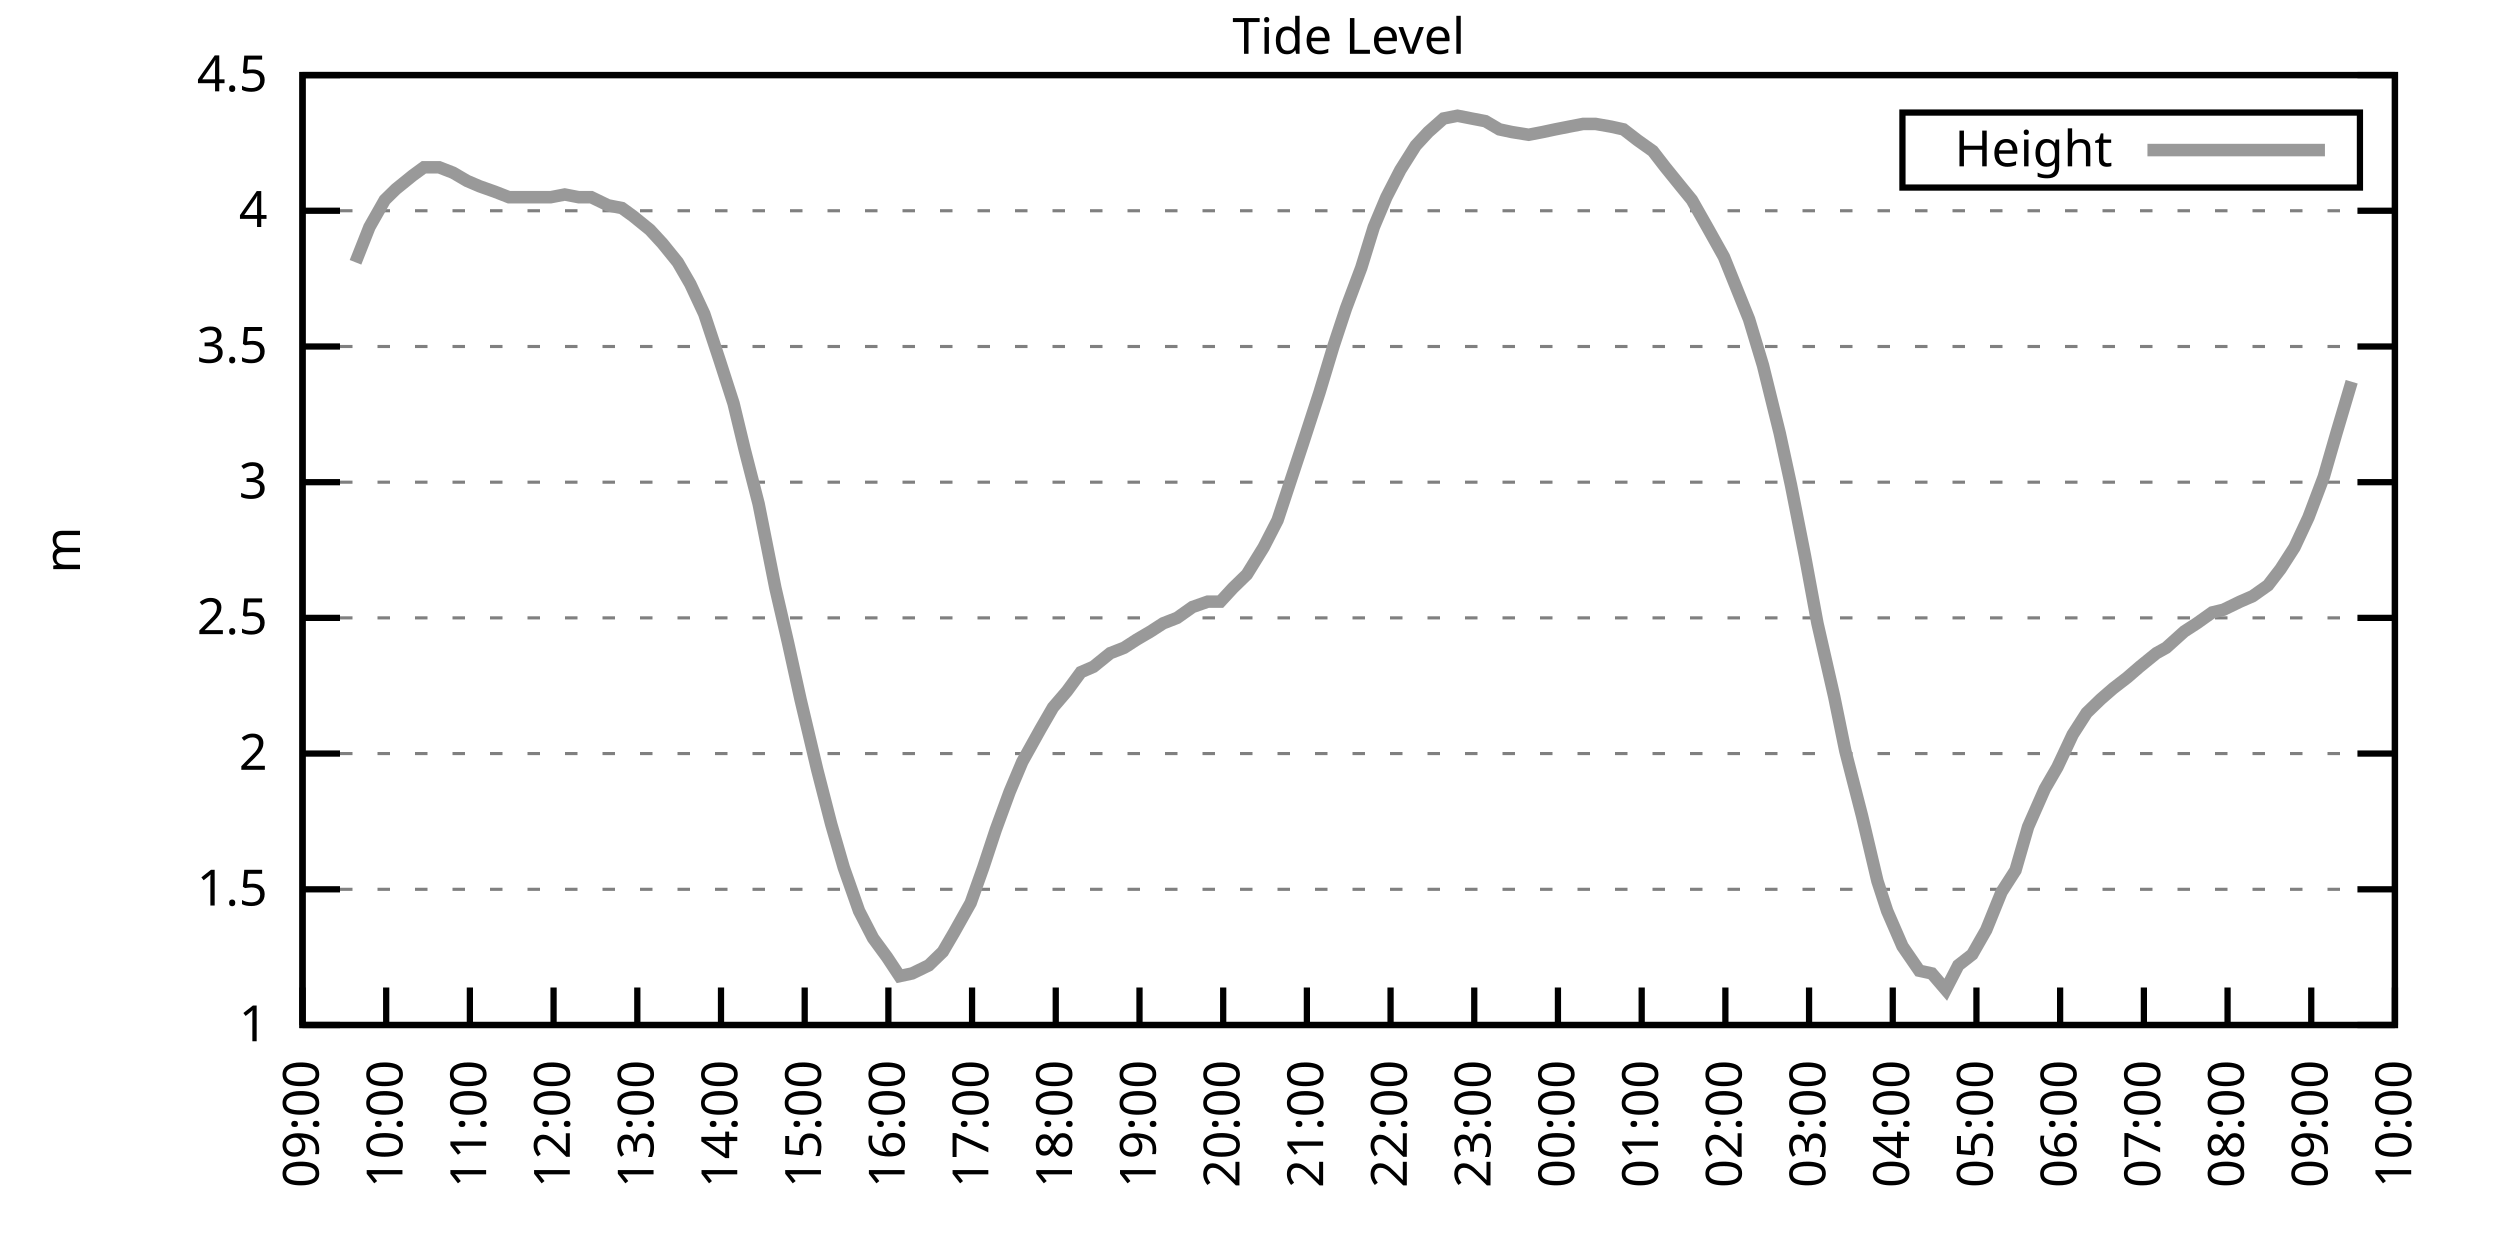
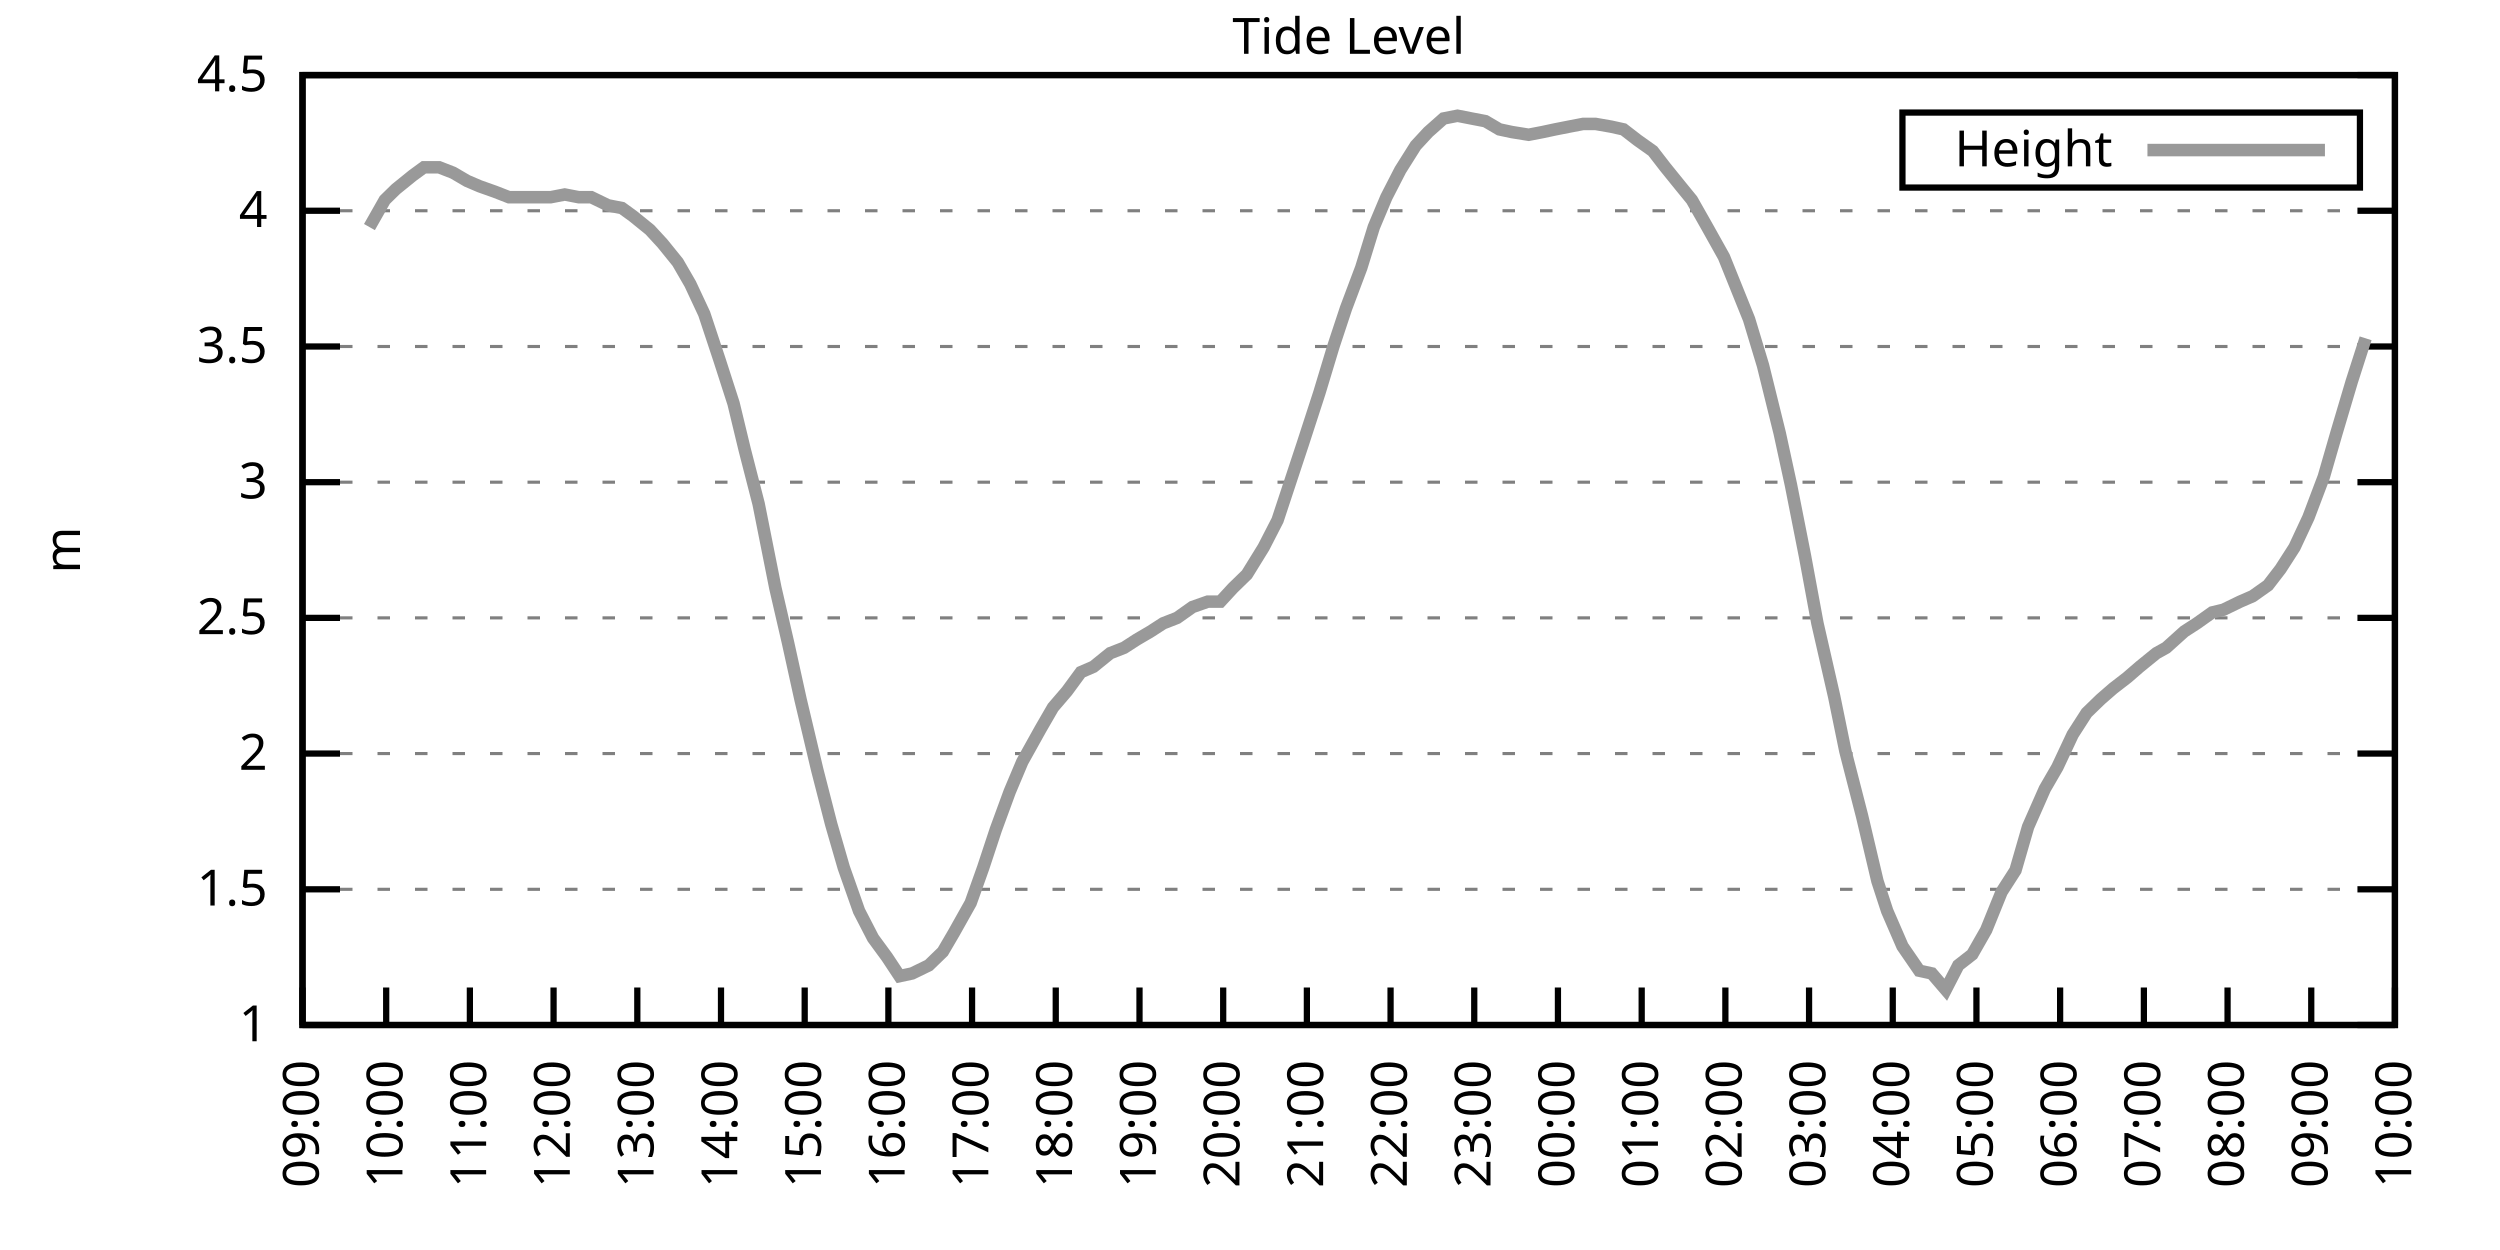
<svg xmlns="http://www.w3.org/2000/svg" xmlns:xlink="http://www.w3.org/1999/xlink" width="400" height="200" viewBox="0 0 400 200">
  <g id="gnuplot_canvas">
    <rect x="0" y="0" width="400" height="200" fill="none" />
    <defs>
      <circle id="gpDot" r="0.5" stroke-width="0.5" stroke="currentColor" />
      <path id="gpPt0" stroke-width="0.333" stroke="currentColor" d="M-1,0 h2 M0,-1 v2" />
      <path id="gpPt1" stroke-width="0.333" stroke="currentColor" d="M-1,-1 L1,1 M1,-1 L-1,1" />
      <path id="gpPt2" stroke-width="0.333" stroke="currentColor" d="M-1,0 L1,0 M0,-1 L0,1 M-1,-1 L1,1 M-1,1 L1,-1" />
      <rect id="gpPt3" stroke-width="0.333" stroke="currentColor" x="-1" y="-1" width="2" height="2" />
      <rect id="gpPt4" stroke-width="0.333" stroke="currentColor" fill="currentColor" x="-1" y="-1" width="2" height="2" />
      <circle id="gpPt5" stroke-width="0.333" stroke="currentColor" cx="0" cy="0" r="1" />
      <use xlink:href="#gpPt5" id="gpPt6" fill="currentColor" stroke="none" />
      <path id="gpPt7" stroke-width="0.333" stroke="currentColor" d="M0,-1.33 L-1.33,0.67 L1.33,0.67 z" />
      <use xlink:href="#gpPt7" id="gpPt8" fill="currentColor" stroke="none" />
      <use xlink:href="#gpPt7" id="gpPt9" stroke="currentColor" transform="rotate(180)" />
      <use xlink:href="#gpPt9" id="gpPt10" fill="currentColor" stroke="none" />
      <use xlink:href="#gpPt3" id="gpPt11" stroke="currentColor" transform="rotate(45)" />
      <use xlink:href="#gpPt11" id="gpPt12" fill="currentColor" stroke="none" />
      <path id="gpPt13" stroke-width="0.333" stroke="currentColor" d="M0,1.330 L1.265,0.411 L0.782,-1.067 L-0.782,-1.076 L-1.265,0.411 z" />
      <use xlink:href="#gpPt13" id="gpPt14" fill="currentColor" stroke="none" />
      <filter id="textbox" filterUnits="objectBoundingBox" x="0" y="0" height="1" width="1">
        <feFlood flood-color="white" flood-opacity="1" result="bgnd" />
        <feComposite in="SourceGraphic" in2="bgnd" operator="atop" />
      </filter>
      <filter id="greybox" filterUnits="objectBoundingBox" x="0" y="0" height="1" width="1">
        <feFlood flood-color="lightgrey" flood-opacity="1" result="grey" />
        <feComposite in="SourceGraphic" in2="grey" operator="atop" />
      </filter>
    </defs>
    <g fill="none" color="white" stroke="currentColor" stroke-width="1.00" stroke-linecap="butt" stroke-linejoin="miter">
</g>
    <g fill="none" color="black" stroke="currentColor" stroke-width="1.00" stroke-linecap="butt" stroke-linejoin="miter">
      <g stroke="none" shape-rendering="crispEdges">
        <polygon fill="rgb(255, 255, 255)" points="48.40,164.00 383.18,164.00 383.18,12.02 48.40,12.02 " />
      </g>
    </g>
    <g fill="none" color="black" stroke="currentColor" stroke-width="1.00" stroke-linecap="butt" stroke-linejoin="miter">
</g>
    <g fill="none" color="black" stroke="black" stroke-width="0.50" stroke-linecap="butt" stroke-linejoin="miter">
</g>
    <g fill="none" color="gray" stroke="currentColor" stroke-width="0.50" stroke-linecap="butt" stroke-linejoin="miter">
      <path stroke="gray" stroke-dasharray="2,4" class="gridline" d="M48.40,164.00 L383.19,164.00  " />
    </g>
    <g fill="none" color="gray" stroke="gray" stroke-width="1.00" stroke-linecap="butt" stroke-linejoin="miter">
</g>
    <g fill="none" color="black" stroke="currentColor" stroke-width="1.00" stroke-linecap="butt" stroke-linejoin="miter">
      <path stroke="black" d="M48.40,164.00 L54.40,164.00 M383.19,164.00 L377.19,164.00  " />
      <g transform="translate(42.80,166.60)" stroke="none" fill="black" font-family="Sans" font-size="8.00" text-anchor="end">
        <text>
          <tspan font-family="Sans"> 1</tspan>
        </text>
      </g>
    </g>
    <g fill="none" color="black" stroke="currentColor" stroke-width="1.00" stroke-linecap="butt" stroke-linejoin="miter">
</g>
    <g fill="none" color="black" stroke="black" stroke-width="0.50" stroke-linecap="butt" stroke-linejoin="miter">
</g>
    <g fill="none" color="gray" stroke="currentColor" stroke-width="0.50" stroke-linecap="butt" stroke-linejoin="miter">
      <path stroke="gray" stroke-dasharray="2,4" class="gridline" d="M48.40,142.29 L383.19,142.29  " />
    </g>
    <g fill="none" color="gray" stroke="gray" stroke-width="1.00" stroke-linecap="butt" stroke-linejoin="miter">
</g>
    <g fill="none" color="black" stroke="currentColor" stroke-width="1.00" stroke-linecap="butt" stroke-linejoin="miter">
      <path stroke="black" d="M48.40,142.29 L54.40,142.29 M383.19,142.29 L377.19,142.29  " />
      <g transform="translate(42.80,144.89)" stroke="none" fill="black" font-family="Sans" font-size="8.00" text-anchor="end">
        <text>
          <tspan font-family="Sans"> 1.5</tspan>
        </text>
      </g>
    </g>
    <g fill="none" color="black" stroke="currentColor" stroke-width="1.00" stroke-linecap="butt" stroke-linejoin="miter">
</g>
    <g fill="none" color="black" stroke="black" stroke-width="0.50" stroke-linecap="butt" stroke-linejoin="miter">
</g>
    <g fill="none" color="gray" stroke="currentColor" stroke-width="0.50" stroke-linecap="butt" stroke-linejoin="miter">
      <path stroke="gray" stroke-dasharray="2,4" class="gridline" d="M48.40,120.57 L383.19,120.57  " />
    </g>
    <g fill="none" color="gray" stroke="gray" stroke-width="1.00" stroke-linecap="butt" stroke-linejoin="miter">
</g>
    <g fill="none" color="black" stroke="currentColor" stroke-width="1.00" stroke-linecap="butt" stroke-linejoin="miter">
      <path stroke="black" d="M48.40,120.57 L54.40,120.57 M383.19,120.57 L377.19,120.57  " />
      <g transform="translate(42.80,123.17)" stroke="none" fill="black" font-family="Sans" font-size="8.00" text-anchor="end">
        <text>
          <tspan font-family="Sans"> 2</tspan>
        </text>
      </g>
    </g>
    <g fill="none" color="black" stroke="currentColor" stroke-width="1.00" stroke-linecap="butt" stroke-linejoin="miter">
</g>
    <g fill="none" color="black" stroke="black" stroke-width="0.50" stroke-linecap="butt" stroke-linejoin="miter">
</g>
    <g fill="none" color="gray" stroke="currentColor" stroke-width="0.50" stroke-linecap="butt" stroke-linejoin="miter">
      <path stroke="gray" stroke-dasharray="2,4" class="gridline" d="M48.40,98.86 L383.19,98.86  " />
    </g>
    <g fill="none" color="gray" stroke="gray" stroke-width="1.00" stroke-linecap="butt" stroke-linejoin="miter">
</g>
    <g fill="none" color="black" stroke="currentColor" stroke-width="1.00" stroke-linecap="butt" stroke-linejoin="miter">
      <path stroke="black" d="M48.40,98.86 L54.40,98.86 M383.19,98.86 L377.19,98.86  " />
      <g transform="translate(42.80,101.46)" stroke="none" fill="black" font-family="Sans" font-size="8.00" text-anchor="end">
        <text>
          <tspan font-family="Sans"> 2.5</tspan>
        </text>
      </g>
    </g>
    <g fill="none" color="black" stroke="currentColor" stroke-width="1.00" stroke-linecap="butt" stroke-linejoin="miter">
</g>
    <g fill="none" color="black" stroke="black" stroke-width="0.50" stroke-linecap="butt" stroke-linejoin="miter">
</g>
    <g fill="none" color="gray" stroke="currentColor" stroke-width="0.50" stroke-linecap="butt" stroke-linejoin="miter">
      <path stroke="gray" stroke-dasharray="2,4" class="gridline" d="M48.40,77.15 L383.19,77.15  " />
    </g>
    <g fill="none" color="gray" stroke="gray" stroke-width="1.00" stroke-linecap="butt" stroke-linejoin="miter">
</g>
    <g fill="none" color="black" stroke="currentColor" stroke-width="1.00" stroke-linecap="butt" stroke-linejoin="miter">
      <path stroke="black" d="M48.40,77.15 L54.40,77.15 M383.19,77.15 L377.19,77.15  " />
      <g transform="translate(42.80,79.75)" stroke="none" fill="black" font-family="Sans" font-size="8.00" text-anchor="end">
        <text>
          <tspan font-family="Sans"> 3</tspan>
        </text>
      </g>
    </g>
    <g fill="none" color="black" stroke="currentColor" stroke-width="1.00" stroke-linecap="butt" stroke-linejoin="miter">
</g>
    <g fill="none" color="black" stroke="black" stroke-width="0.50" stroke-linecap="butt" stroke-linejoin="miter">
</g>
    <g fill="none" color="gray" stroke="currentColor" stroke-width="0.50" stroke-linecap="butt" stroke-linejoin="miter">
      <path stroke="gray" stroke-dasharray="2,4" class="gridline" d="M48.40,55.44 L383.19,55.44  " />
    </g>
    <g fill="none" color="gray" stroke="gray" stroke-width="1.00" stroke-linecap="butt" stroke-linejoin="miter">
</g>
    <g fill="none" color="black" stroke="currentColor" stroke-width="1.00" stroke-linecap="butt" stroke-linejoin="miter">
      <path stroke="black" d="M48.40,55.44 L54.40,55.44 M383.19,55.44 L377.19,55.44  " />
      <g transform="translate(42.80,58.04)" stroke="none" fill="black" font-family="Sans" font-size="8.00" text-anchor="end">
        <text>
          <tspan font-family="Sans"> 3.5</tspan>
        </text>
      </g>
    </g>
    <g fill="none" color="black" stroke="currentColor" stroke-width="1.00" stroke-linecap="butt" stroke-linejoin="miter">
</g>
    <g fill="none" color="black" stroke="black" stroke-width="0.50" stroke-linecap="butt" stroke-linejoin="miter">
</g>
    <g fill="none" color="gray" stroke="currentColor" stroke-width="0.50" stroke-linecap="butt" stroke-linejoin="miter">
      <path stroke="gray" stroke-dasharray="2,4" class="gridline" d="M48.40,33.72 L383.19,33.72  " />
    </g>
    <g fill="none" color="gray" stroke="gray" stroke-width="1.00" stroke-linecap="butt" stroke-linejoin="miter">
</g>
    <g fill="none" color="black" stroke="currentColor" stroke-width="1.00" stroke-linecap="butt" stroke-linejoin="miter">
      <path stroke="black" d="M48.40,33.72 L54.40,33.72 M383.19,33.72 L377.19,33.72  " />
      <g transform="translate(42.80,36.32)" stroke="none" fill="black" font-family="Sans" font-size="8.00" text-anchor="end">
        <text>
          <tspan font-family="Sans"> 4</tspan>
        </text>
      </g>
    </g>
    <g fill="none" color="black" stroke="currentColor" stroke-width="1.00" stroke-linecap="butt" stroke-linejoin="miter">
</g>
    <g fill="none" color="black" stroke="black" stroke-width="0.50" stroke-linecap="butt" stroke-linejoin="miter">
</g>
    <g fill="none" color="gray" stroke="currentColor" stroke-width="0.50" stroke-linecap="butt" stroke-linejoin="miter">
      <path stroke="gray" stroke-dasharray="2,4" class="gridline" d="M48.40,12.01 L383.19,12.01  " />
    </g>
    <g fill="none" color="gray" stroke="gray" stroke-width="1.00" stroke-linecap="butt" stroke-linejoin="miter">
</g>
    <g fill="none" color="black" stroke="currentColor" stroke-width="1.00" stroke-linecap="butt" stroke-linejoin="miter">
      <path stroke="black" d="M48.40,12.01 L54.40,12.01 M383.19,12.01 L377.19,12.01  " />
      <g transform="translate(42.80,14.61)" stroke="none" fill="black" font-family="Sans" font-size="8.00" text-anchor="end">
        <text>
          <tspan font-family="Sans"> 4.5</tspan>
        </text>
      </g>
    </g>
    <g fill="none" color="black" stroke="currentColor" stroke-width="1.00" stroke-linecap="butt" stroke-linejoin="miter">
      <path stroke="black" d="M48.40,164.00 L48.40,158.00  " />
      <g transform="translate(51.00,169.60) rotate(270.00)" stroke="none" fill="black" font-family="Sans" font-size="8.00" text-anchor="end">
        <text>
          <tspan font-family="Sans">09:00</tspan>
        </text>
      </g>
    </g>
    <g fill="none" color="black" stroke="currentColor" stroke-width="1.00" stroke-linecap="butt" stroke-linejoin="miter">
      <path stroke="black" d="M61.79,164.00 L61.79,158.00  " />
      <g transform="translate(64.39,169.60) rotate(270.00)" stroke="none" fill="black" font-family="Sans" font-size="8.00" text-anchor="end">
        <text>
          <tspan font-family="Sans">10:00</tspan>
        </text>
      </g>
    </g>
    <g fill="none" color="black" stroke="currentColor" stroke-width="1.00" stroke-linecap="butt" stroke-linejoin="miter">
      <path stroke="black" d="M75.18,164.00 L75.18,158.00  " />
      <g transform="translate(77.78,169.60) rotate(270.00)" stroke="none" fill="black" font-family="Sans" font-size="8.00" text-anchor="end">
        <text>
          <tspan font-family="Sans">11:00</tspan>
        </text>
      </g>
    </g>
    <g fill="none" color="black" stroke="currentColor" stroke-width="1.00" stroke-linecap="butt" stroke-linejoin="miter">
      <path stroke="black" d="M88.57,164.00 L88.57,158.00  " />
      <g transform="translate(91.17,169.60) rotate(270.00)" stroke="none" fill="black" font-family="Sans" font-size="8.00" text-anchor="end">
        <text>
          <tspan font-family="Sans">12:00</tspan>
        </text>
      </g>
    </g>
    <g fill="none" color="black" stroke="currentColor" stroke-width="1.00" stroke-linecap="butt" stroke-linejoin="miter">
      <path stroke="black" d="M101.97,164.00 L101.97,158.00  " />
      <g transform="translate(104.57,169.60) rotate(270.00)" stroke="none" fill="black" font-family="Sans" font-size="8.00" text-anchor="end">
        <text>
          <tspan font-family="Sans">13:00</tspan>
        </text>
      </g>
    </g>
    <g fill="none" color="black" stroke="currentColor" stroke-width="1.00" stroke-linecap="butt" stroke-linejoin="miter">
      <path stroke="black" d="M115.36,164.00 L115.36,158.00  " />
      <g transform="translate(117.96,169.60) rotate(270.00)" stroke="none" fill="black" font-family="Sans" font-size="8.00" text-anchor="end">
        <text>
          <tspan font-family="Sans">14:00</tspan>
        </text>
      </g>
    </g>
    <g fill="none" color="black" stroke="currentColor" stroke-width="1.00" stroke-linecap="butt" stroke-linejoin="miter">
      <path stroke="black" d="M128.75,164.00 L128.75,158.00  " />
      <g transform="translate(131.35,169.60) rotate(270.00)" stroke="none" fill="black" font-family="Sans" font-size="8.00" text-anchor="end">
        <text>
          <tspan font-family="Sans">15:00</tspan>
        </text>
      </g>
    </g>
    <g fill="none" color="black" stroke="currentColor" stroke-width="1.00" stroke-linecap="butt" stroke-linejoin="miter">
      <path stroke="black" d="M142.14,164.00 L142.14,158.00  " />
      <g transform="translate(144.74,169.60) rotate(270.00)" stroke="none" fill="black" font-family="Sans" font-size="8.00" text-anchor="end">
        <text>
          <tspan font-family="Sans">16:00</tspan>
        </text>
      </g>
    </g>
    <g fill="none" color="black" stroke="currentColor" stroke-width="1.00" stroke-linecap="butt" stroke-linejoin="miter">
      <path stroke="black" d="M155.53,164.00 L155.53,158.00  " />
      <g transform="translate(158.13,169.60) rotate(270.00)" stroke="none" fill="black" font-family="Sans" font-size="8.00" text-anchor="end">
        <text>
          <tspan font-family="Sans">17:00</tspan>
        </text>
      </g>
    </g>
    <g fill="none" color="black" stroke="currentColor" stroke-width="1.00" stroke-linecap="butt" stroke-linejoin="miter">
      <path stroke="black" d="M168.92,164.00 L168.92,158.00  " />
      <g transform="translate(171.52,169.60) rotate(270.00)" stroke="none" fill="black" font-family="Sans" font-size="8.00" text-anchor="end">
        <text>
          <tspan font-family="Sans">18:00</tspan>
        </text>
      </g>
    </g>
    <g fill="none" color="black" stroke="currentColor" stroke-width="1.00" stroke-linecap="butt" stroke-linejoin="miter">
      <path stroke="black" d="M182.32,164.00 L182.32,158.00  " />
      <g transform="translate(184.92,169.60) rotate(270.00)" stroke="none" fill="black" font-family="Sans" font-size="8.00" text-anchor="end">
        <text>
          <tspan font-family="Sans">19:00</tspan>
        </text>
      </g>
    </g>
    <g fill="none" color="black" stroke="currentColor" stroke-width="1.00" stroke-linecap="butt" stroke-linejoin="miter">
      <path stroke="black" d="M195.71,164.00 L195.71,158.00  " />
      <g transform="translate(198.31,169.60) rotate(270.00)" stroke="none" fill="black" font-family="Sans" font-size="8.00" text-anchor="end">
        <text>
          <tspan font-family="Sans">20:00</tspan>
        </text>
      </g>
    </g>
    <g fill="none" color="black" stroke="currentColor" stroke-width="1.00" stroke-linecap="butt" stroke-linejoin="miter">
      <path stroke="black" d="M209.10,164.00 L209.10,158.00  " />
      <g transform="translate(211.70,169.60) rotate(270.00)" stroke="none" fill="black" font-family="Sans" font-size="8.00" text-anchor="end">
        <text>
          <tspan font-family="Sans">21:00</tspan>
        </text>
      </g>
    </g>
    <g fill="none" color="black" stroke="currentColor" stroke-width="1.00" stroke-linecap="butt" stroke-linejoin="miter">
      <path stroke="black" d="M222.49,164.00 L222.49,158.00  " />
      <g transform="translate(225.09,169.60) rotate(270.00)" stroke="none" fill="black" font-family="Sans" font-size="8.00" text-anchor="end">
        <text>
          <tspan font-family="Sans">22:00</tspan>
        </text>
      </g>
    </g>
    <g fill="none" color="black" stroke="currentColor" stroke-width="1.00" stroke-linecap="butt" stroke-linejoin="miter">
      <path stroke="black" d="M235.88,164.00 L235.88,158.00  " />
      <g transform="translate(238.48,169.60) rotate(270.00)" stroke="none" fill="black" font-family="Sans" font-size="8.00" text-anchor="end">
        <text>
          <tspan font-family="Sans">23:00</tspan>
        </text>
      </g>
    </g>
    <g fill="none" color="black" stroke="currentColor" stroke-width="1.00" stroke-linecap="butt" stroke-linejoin="miter">
      <path stroke="black" d="M249.27,164.00 L249.27,158.00  " />
      <g transform="translate(251.87,169.60) rotate(270.00)" stroke="none" fill="black" font-family="Sans" font-size="8.00" text-anchor="end">
        <text>
          <tspan font-family="Sans">00:00</tspan>
        </text>
      </g>
    </g>
    <g fill="none" color="black" stroke="currentColor" stroke-width="1.00" stroke-linecap="butt" stroke-linejoin="miter">
      <path stroke="black" d="M262.67,164.00 L262.67,158.00  " />
      <g transform="translate(265.27,169.60) rotate(270.00)" stroke="none" fill="black" font-family="Sans" font-size="8.00" text-anchor="end">
        <text>
          <tspan font-family="Sans">01:00</tspan>
        </text>
      </g>
    </g>
    <g fill="none" color="black" stroke="currentColor" stroke-width="1.00" stroke-linecap="butt" stroke-linejoin="miter">
      <path stroke="black" d="M276.06,164.00 L276.06,158.00  " />
      <g transform="translate(278.66,169.60) rotate(270.00)" stroke="none" fill="black" font-family="Sans" font-size="8.00" text-anchor="end">
        <text>
          <tspan font-family="Sans">02:00</tspan>
        </text>
      </g>
    </g>
    <g fill="none" color="black" stroke="currentColor" stroke-width="1.00" stroke-linecap="butt" stroke-linejoin="miter">
      <path stroke="black" d="M289.45,164.00 L289.45,158.00  " />
      <g transform="translate(292.05,169.60) rotate(270.00)" stroke="none" fill="black" font-family="Sans" font-size="8.00" text-anchor="end">
        <text>
          <tspan font-family="Sans">03:00</tspan>
        </text>
      </g>
    </g>
    <g fill="none" color="black" stroke="currentColor" stroke-width="1.00" stroke-linecap="butt" stroke-linejoin="miter">
      <path stroke="black" d="M302.84,164.00 L302.84,158.00  " />
      <g transform="translate(305.44,169.60) rotate(270.00)" stroke="none" fill="black" font-family="Sans" font-size="8.00" text-anchor="end">
        <text>
          <tspan font-family="Sans">04:00</tspan>
        </text>
      </g>
    </g>
    <g fill="none" color="black" stroke="currentColor" stroke-width="1.00" stroke-linecap="butt" stroke-linejoin="miter">
      <path stroke="black" d="M316.23,164.00 L316.23,158.00  " />
      <g transform="translate(318.83,169.60) rotate(270.00)" stroke="none" fill="black" font-family="Sans" font-size="8.00" text-anchor="end">
        <text>
          <tspan font-family="Sans">05:00</tspan>
        </text>
      </g>
    </g>
    <g fill="none" color="black" stroke="currentColor" stroke-width="1.00" stroke-linecap="butt" stroke-linejoin="miter">
      <path stroke="black" d="M329.62,164.00 L329.62,158.00  " />
      <g transform="translate(332.22,169.60) rotate(270.00)" stroke="none" fill="black" font-family="Sans" font-size="8.00" text-anchor="end">
        <text>
          <tspan font-family="Sans">06:00</tspan>
        </text>
      </g>
    </g>
    <g fill="none" color="black" stroke="currentColor" stroke-width="1.00" stroke-linecap="butt" stroke-linejoin="miter">
      <path stroke="black" d="M343.02,164.00 L343.02,158.00  " />
      <g transform="translate(345.62,169.60) rotate(270.00)" stroke="none" fill="black" font-family="Sans" font-size="8.00" text-anchor="end">
        <text>
          <tspan font-family="Sans">07:00</tspan>
        </text>
      </g>
    </g>
    <g fill="none" color="black" stroke="currentColor" stroke-width="1.00" stroke-linecap="butt" stroke-linejoin="miter">
      <path stroke="black" d="M356.41,164.00 L356.41,158.00  " />
      <g transform="translate(359.01,169.60) rotate(270.00)" stroke="none" fill="black" font-family="Sans" font-size="8.00" text-anchor="end">
        <text>
          <tspan font-family="Sans">08:00</tspan>
        </text>
      </g>
    </g>
    <g fill="none" color="black" stroke="currentColor" stroke-width="1.00" stroke-linecap="butt" stroke-linejoin="miter">
      <path stroke="black" d="M369.80,164.00 L369.80,158.00  " />
      <g transform="translate(372.40,169.60) rotate(270.00)" stroke="none" fill="black" font-family="Sans" font-size="8.00" text-anchor="end">
        <text>
          <tspan font-family="Sans">09:00</tspan>
        </text>
      </g>
    </g>
    <g fill="none" color="black" stroke="currentColor" stroke-width="1.00" stroke-linecap="butt" stroke-linejoin="miter">
      <path stroke="black" d="M383.19,164.00 L383.19,158.00  " />
      <g transform="translate(385.79,169.60) rotate(270.00)" stroke="none" fill="black" font-family="Sans" font-size="8.00" text-anchor="end">
        <text>
          <tspan font-family="Sans">10:00</tspan>
        </text>
      </g>
    </g>
    <g fill="none" color="black" stroke="currentColor" stroke-width="1.00" stroke-linecap="butt" stroke-linejoin="miter">
</g>
    <g fill="none" color="black" stroke="currentColor" stroke-width="1.00" stroke-linecap="butt" stroke-linejoin="miter">
      <path stroke="black" d="M48.40,12.01 L48.40,164.00 L383.19,164.00 L383.19,12.01 L48.40,12.01 Z  " />
    </g>
    <g fill="none" color="black" stroke="currentColor" stroke-width="1.00" stroke-linecap="butt" stroke-linejoin="miter">
</g>
    <g fill="none" color="black" stroke="currentColor" stroke-width="1.00" stroke-linecap="butt" stroke-linejoin="miter">
      <path stroke="black" d="M304.39,30.01 L304.39,18.01 L377.59,18.01 L377.59,30.01 L304.39,30.01 Z  " />
    </g>
    <g id="Tide_level_plot_1">
      <g fill="none" color="white" stroke="black" stroke-width="2.00" stroke-linecap="butt" stroke-linejoin="miter">
</g>
      <g fill="none" color="black" stroke="currentColor" stroke-width="2.00" stroke-linecap="butt" stroke-linejoin="miter">
        <g transform="translate(337.99,26.61)" stroke="none" fill="black" font-family="Sans" font-size="8.00" text-anchor="end">
          <text>
            <tspan font-family="Sans">Height</tspan>
          </text>
        </g>
      </g>
      <g fill="none" color="black" stroke="currentColor" stroke-width="2.00" stroke-linecap="butt" stroke-linejoin="miter">
-         <path stroke="rgb(153, 153, 153)" d="M343.59,24.01 L371.99,24.01 M56.88,41.97 L59.11,36.33 L61.57,31.99 L63.35,30.25 L66.03,28.08 L67.82,26.77   L70.27,26.77 L72.50,27.64 L74.74,28.95 L76.75,29.81 L79.20,30.68 L81.43,31.55 L83.66,31.55 L85.90,31.55   L88.13,31.55 L90.36,31.12 L92.59,31.55 L94.60,31.55 L97.28,32.85 L99.51,33.29 L101.30,34.59 L103.98,36.76   L105.98,38.93 L108.44,41.97 L110.45,45.45 L112.68,50.22 L115.13,57.61 L117.37,64.56 L119.15,71.94 L121.38,80.62   L124.06,94.08 L126.07,102.77 L128.08,111.89 L130.76,123.18 L132.99,131.86 L135.00,138.81 L137.45,145.76 L139.69,150.10   L141.92,153.14 L143.93,156.18 L145.94,155.75 L148.61,154.45 L150.85,152.28 L152.63,149.24 L155.31,144.46 L157.32,138.81   L159.33,132.73 L161.56,126.65 L163.57,121.88 L166.47,116.67 L168.48,113.19 L170.71,110.59 L172.94,107.55 L174.95,106.68   L177.63,104.51 L179.86,103.64 L181.87,102.34 L184.10,101.03 L186.11,99.73 L188.34,98.86 L190.80,97.12 L193.25,96.26   L195.26,96.26 L197.27,94.08 L199.50,91.91 L202.18,87.57 L204.41,83.23 L206.42,77.15 L208.43,71.07 L211.11,62.82   L213.34,55.44 L215.35,49.36 L217.80,42.84 L219.81,36.33 L221.82,31.55 L224.05,27.21 L226.51,23.30 L228.52,21.13   L230.97,18.96 L233.20,18.52 L235.44,18.96 L237.67,19.39 L239.90,20.70 L241.91,21.13 L244.59,21.56 L246.82,21.13   L248.83,20.70 L251.06,20.26 L253.29,19.83 L255.30,19.83 L257.76,20.26 L259.76,20.70 L262.00,22.43 L264.45,24.17   L266.46,26.77 L268.92,29.81 L270.70,31.99 L273.16,36.33 L275.83,41.11 L277.40,45.01 L279.85,51.09 L282.08,58.48   L284.76,69.33 L286.55,77.58 L288.78,88.87 L290.79,99.73 L293.47,111.45 L295.25,120.14 L297.93,130.56 L300.39,140.98   L301.95,145.76 L304.40,151.41 L307.08,155.31 L309.09,155.75 L311.32,158.35 L313.33,154.45 L315.56,152.71 L317.79,148.80   L320.25,142.72 L322.48,139.25 L324.49,132.30 L327.17,126.22 L329.18,122.75 L331.63,117.53 L333.86,114.06 L336.10,111.89   L338.10,110.15 L340.34,108.42 L342.35,106.68 L345.02,104.51 L346.59,103.64 L349.49,101.03 L351.50,99.73 L353.95,97.99   L355.74,97.56 L358.42,96.26 L360.42,95.39 L362.88,93.65 L364.89,91.04 L367.12,87.57 L369.35,82.79 L371.81,76.28   L373.82,69.33 L376.27,61.08  " />
+         <path stroke="rgb(153, 153, 153)" d="M343.59,24.01 L371.99,24.01 M59.11,36.33 L61.57,31.99 L63.35,30.25 L66.03,28.08 L67.82,26.77 L70.27,26.77   L72.50,27.64 L74.74,28.95 L76.75,29.81 L79.20,30.68 L81.43,31.55 L83.66,31.55 L85.90,31.55 L88.13,31.55   L90.36,31.12 L92.59,31.55 L94.60,31.55 L97.28,32.85 L99.51,33.29 L101.30,34.59 L103.98,36.76 L105.98,38.93   L108.44,41.97 L110.45,45.45 L112.68,50.22 L115.13,57.61 L117.37,64.56 L119.15,71.94 L121.38,80.62 L124.06,94.08   L126.07,102.77 L128.08,111.89 L130.76,123.18 L132.99,131.86 L135.00,138.81 L137.45,145.76 L139.69,150.10 L141.92,153.14   L143.93,156.18 L145.94,155.75 L148.61,154.45 L150.85,152.28 L152.63,149.24 L155.31,144.46 L157.32,138.81 L159.33,132.73   L161.56,126.65 L163.57,121.88 L166.47,116.67 L168.48,113.19 L170.71,110.59 L172.94,107.55 L174.95,106.68 L177.63,104.51   L179.86,103.64 L181.87,102.34 L184.10,101.03 L186.11,99.73 L188.34,98.86 L190.80,97.12 L193.25,96.26 L195.26,96.26   L197.27,94.08 L199.50,91.91 L202.18,87.57 L204.41,83.23 L206.42,77.15 L208.43,71.07 L211.11,62.82 L213.34,55.44   L215.35,49.36 L217.80,42.84 L219.81,36.33 L221.82,31.55 L224.05,27.21 L226.51,23.30 L228.52,21.13 L230.97,18.96   L233.20,18.52 L235.44,18.96 L237.67,19.39 L239.90,20.70 L241.91,21.13 L244.59,21.56 L246.82,21.13 L248.83,20.70   L251.06,20.26 L253.29,19.83 L255.30,19.83 L257.76,20.26 L259.76,20.70 L262.00,22.43 L264.45,24.17 L266.46,26.77   L268.92,29.81 L270.70,31.99 L273.16,36.33 L275.83,41.11 L277.40,45.01 L279.85,51.09 L282.08,58.48 L284.76,69.33   L286.55,77.58 L288.78,88.87 L290.79,99.73 L293.47,111.45 L295.25,120.14 L297.93,130.56 L300.39,140.98 L301.95,145.76   L304.40,151.41 L307.08,155.31 L309.09,155.75 L311.32,158.35 L313.33,154.45 L315.56,152.71 L317.79,148.80 L320.25,142.72   L322.48,139.25 L324.49,132.30 L327.17,126.22 L329.18,122.75 L331.63,117.53 L333.86,114.06 L336.10,111.89 L338.10,110.15   L340.34,108.42 L342.35,106.68 L345.02,104.51 L346.59,103.64 L349.49,101.03 L351.50,99.73 L353.95,97.99 L355.74,97.56   L358.42,96.26 L360.42,95.39 L362.88,93.65 L364.89,91.04 L367.12,87.57 L369.35,82.79 L371.81,76.28 L373.82,69.33   L376.27,61.08 L378.50,54.13  " />
      </g>
    </g>
    <g fill="none" color="black" stroke="currentColor" stroke-width="2.00" stroke-linecap="butt" stroke-linejoin="miter">
</g>
    <g fill="none" color="black" stroke="black" stroke-width="1.00" stroke-linecap="butt" stroke-linejoin="miter">
</g>
    <g fill="none" color="black" stroke="currentColor" stroke-width="1.00" stroke-linecap="butt" stroke-linejoin="miter">
      <path stroke="black" d="M48.40,12.01 L48.40,164.00 L383.19,164.00 L383.19,12.01 L48.40,12.01 Z  " />
      <g transform="translate(12.80,88.01) rotate(270.00)" stroke="none" fill="black" font-family="Sans" font-size="8.00" text-anchor="middle">
        <text>
          <tspan font-family="Sans">m</tspan>
        </text>
      </g>
    </g>
    <g fill="none" color="black" stroke="currentColor" stroke-width="1.00" stroke-linecap="butt" stroke-linejoin="miter">
</g>
    <g fill="none" color="black" stroke="currentColor" stroke-width="1.00" stroke-linecap="butt" stroke-linejoin="miter">
      <g transform="translate(215.79,8.61)" stroke="none" fill="black" font-family="Sans" font-size="8.00" text-anchor="middle">
        <text>
          <tspan font-family="Sans">Tide Level</tspan>
        </text>
      </g>
    </g>
    <g fill="none" color="black" stroke="currentColor" stroke-width="1.00" stroke-linecap="butt" stroke-linejoin="miter">
</g>
  </g>
</svg>
